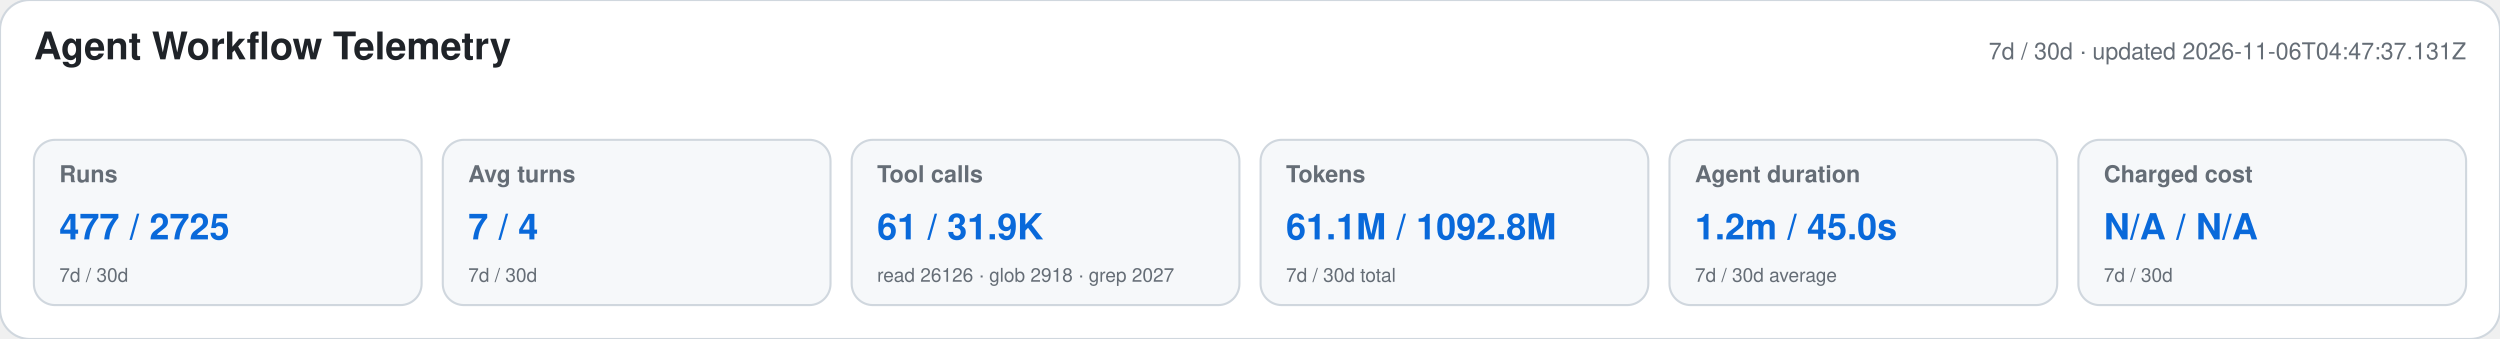
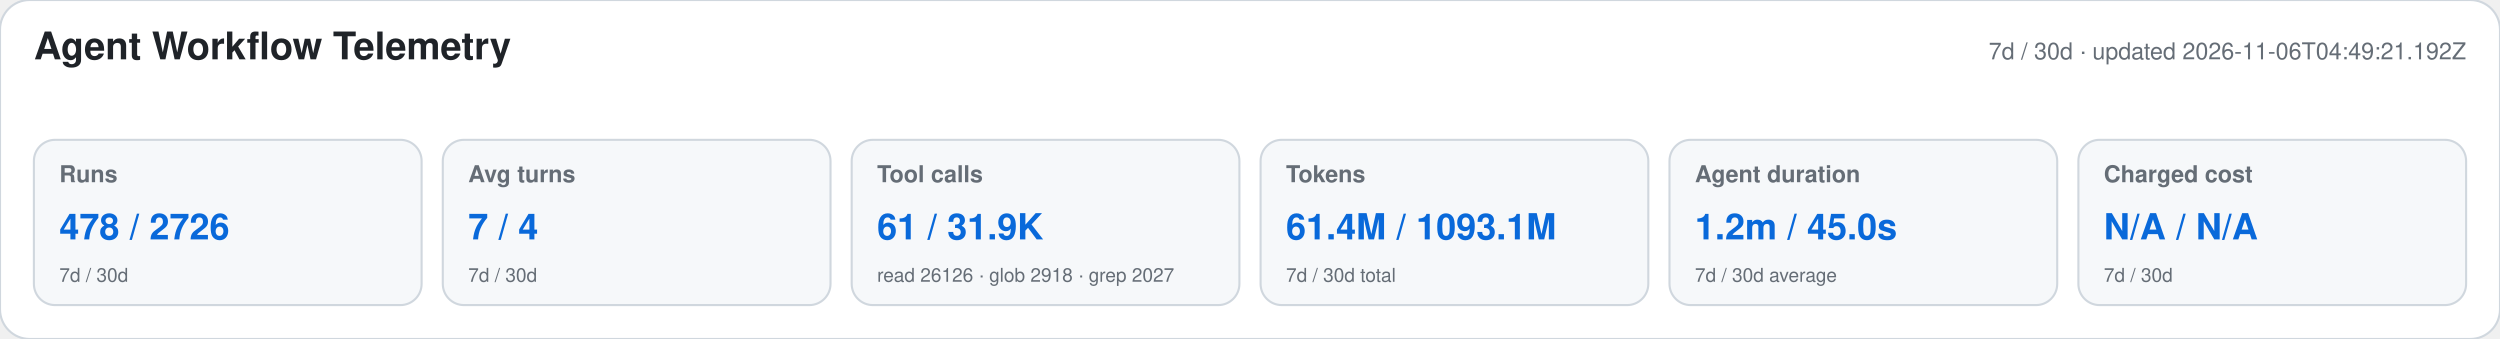
<svg xmlns="http://www.w3.org/2000/svg" width="1180" height="160" viewBox="0 0 1180 160" role="img" aria-labelledby="title desc">
  <style>text{font-family:-apple-system,BlinkMacSystemFont,"Segoe UI",Helvetica,Arial,sans-serif}.heading{font-size:18px;font-weight:650;fill:#1f2328}.meta,.label,.secondary{fill:#656d76}.meta,.label{font-size:11px}.label{font-weight:600}.primary{font-size:17px;font-weight:700;fill:#0969da}.secondary{font-size:9px}</style>
  <rect width="1180" height="160" rx="14" fill="#ffffff" stroke="#d0d7de" />
  <text x="16" y="28" class="heading">Agent Workflow Telemetry</text>
-   <text x="1164" y="28" text-anchor="end" class="meta">7d / 30d · updated 2026-11-06T04:47:37.131Z</text>
+   <text x="1164" y="28" text-anchor="end" class="meta">7d / 30d · updated 2026-11-06T04:49:21.192Z</text>
  <g>
    <rect x="16" y="66" width="183" height="78" rx="10" fill="#f6f8fa" stroke="#d0d7de" />
    <text x="28" y="86" class="label">Runs</text>
-     <text x="28" y="113" class="primary">477 / 2725</text>
+     <text x="28" y="113" class="primary">478 / 2726</text>
    <text x="28" y="133" class="secondary">7d / 30d</text>
  </g>
  <g>
    <rect x="209" y="66" width="183" height="78" rx="10" fill="#f6f8fa" stroke="#d0d7de" />
    <text x="221" y="86" class="label">Avg turns</text>
    <text x="221" y="113" class="primary">7 / 4</text>
    <text x="221" y="133" class="secondary">7d / 30d</text>
  </g>
  <g>
    <rect x="402" y="66" width="183" height="78" rx="10" fill="#f6f8fa" stroke="#d0d7de" />
    <text x="414" y="86" class="label">Tool calls</text>
    <text x="414" y="113" class="primary">61 / 31.9K</text>
    <text x="414" y="133" class="secondary">read 26126 · glob 2918 · grep 2027</text>
  </g>
  <g>
    <rect x="595" y="66" width="183" height="78" rx="10" fill="#f6f8fa" stroke="#d0d7de" />
    <text x="607" y="86" class="label">Tokens</text>
-     <text x="607" y="113" class="primary">61.1M / 1092.8M</text>
+     <text x="607" y="113" class="primary">61.4M / 1093.1M</text>
    <text x="607" y="133" class="secondary">7d / 30d total</text>
  </g>
  <g>
    <rect x="788" y="66" width="183" height="78" rx="10" fill="#f6f8fa" stroke="#d0d7de" />
    <text x="800" y="86" class="label">Agent duration</text>
    <text x="800" y="113" class="primary">1.2m / 45.0s</text>
    <text x="800" y="133" class="secondary">7d / 30d average</text>
  </g>
  <g>
    <rect x="981" y="66" width="183" height="78" rx="10" fill="#f6f8fa" stroke="#d0d7de" />
    <text x="993" y="86" class="label">Charged cost</text>
    <text x="993" y="113" class="primary">N/A / N/A</text>
    <text x="993" y="133" class="secondary">7d / 30d</text>
  </g>
</svg>
